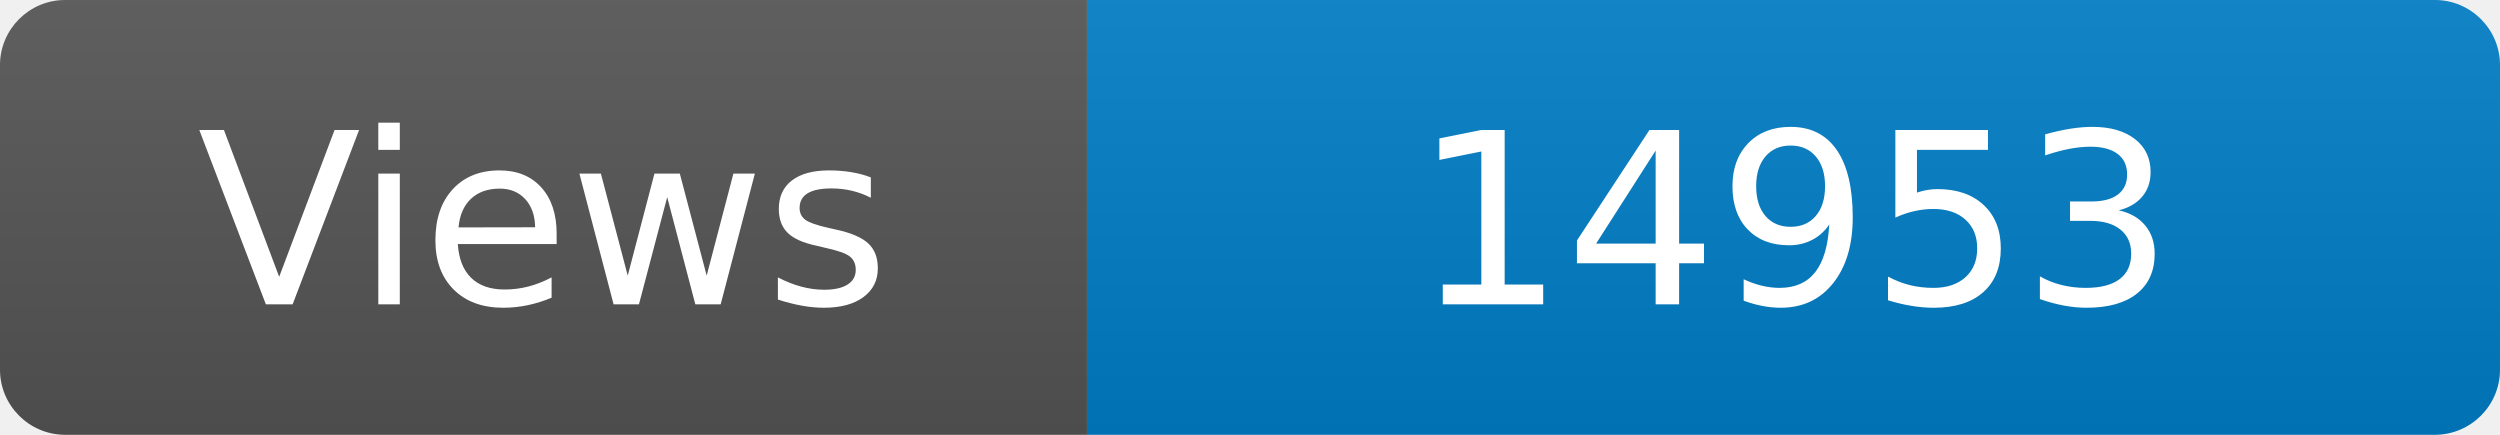
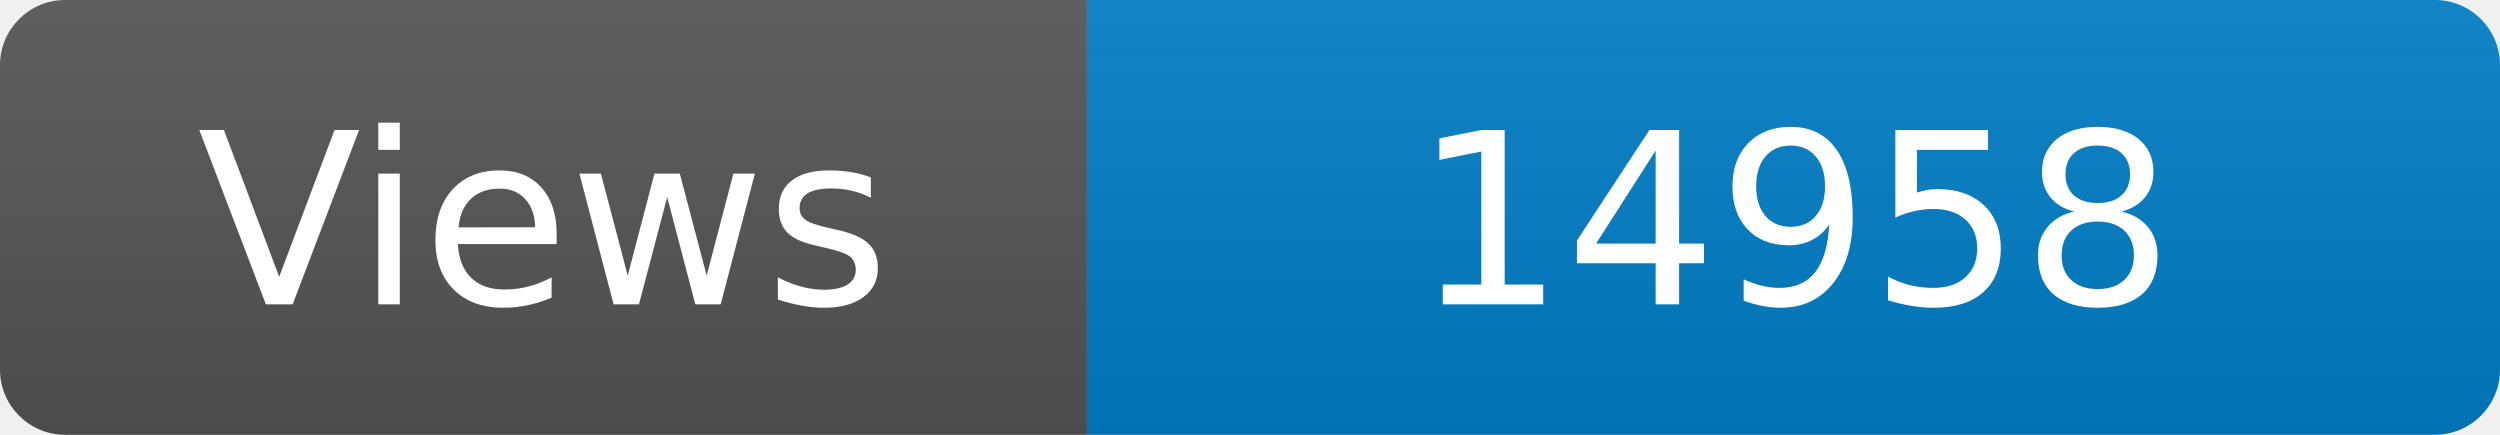
<svg xmlns="http://www.w3.org/2000/svg" width="115" height="20" role="img" aria-label="Maintained?: yes">
  <linearGradient id="s" x2="0" y2="100%">
    <stop offset="0" stop-color="#bbb" stop-opacity=".1" />
    <stop offset="1" stop-opacity=".1" />
  </linearGradient>
  <clipPath id="r">
    <rect width="115" height="20" rx="3" fill="#fff" />
  </clipPath>
  <g clip-path="url(#r)">
    <rect width="50" height="20" fill="#555" />
    <rect x="50" width="160" height="20" fill="#007ec6" />
    <rect width="115" height="20" fill="url(#s)" />
  </g>
  <g fill="#fff" text-anchor="middle" font-family="Verdana,Geneva,DejaVu Sans,sans-serif" font-size="110">
    <text x="250" y="140" transform="scale(.1)" fill="#fff">Views</text>
-     <text x="825" y="140" transform="scale(.1)" fill="#fff">14953</text>
+     <text x="825" y="140" transform="scale(.1)" fill="#fff">14958</text>
  </g>
</svg>
